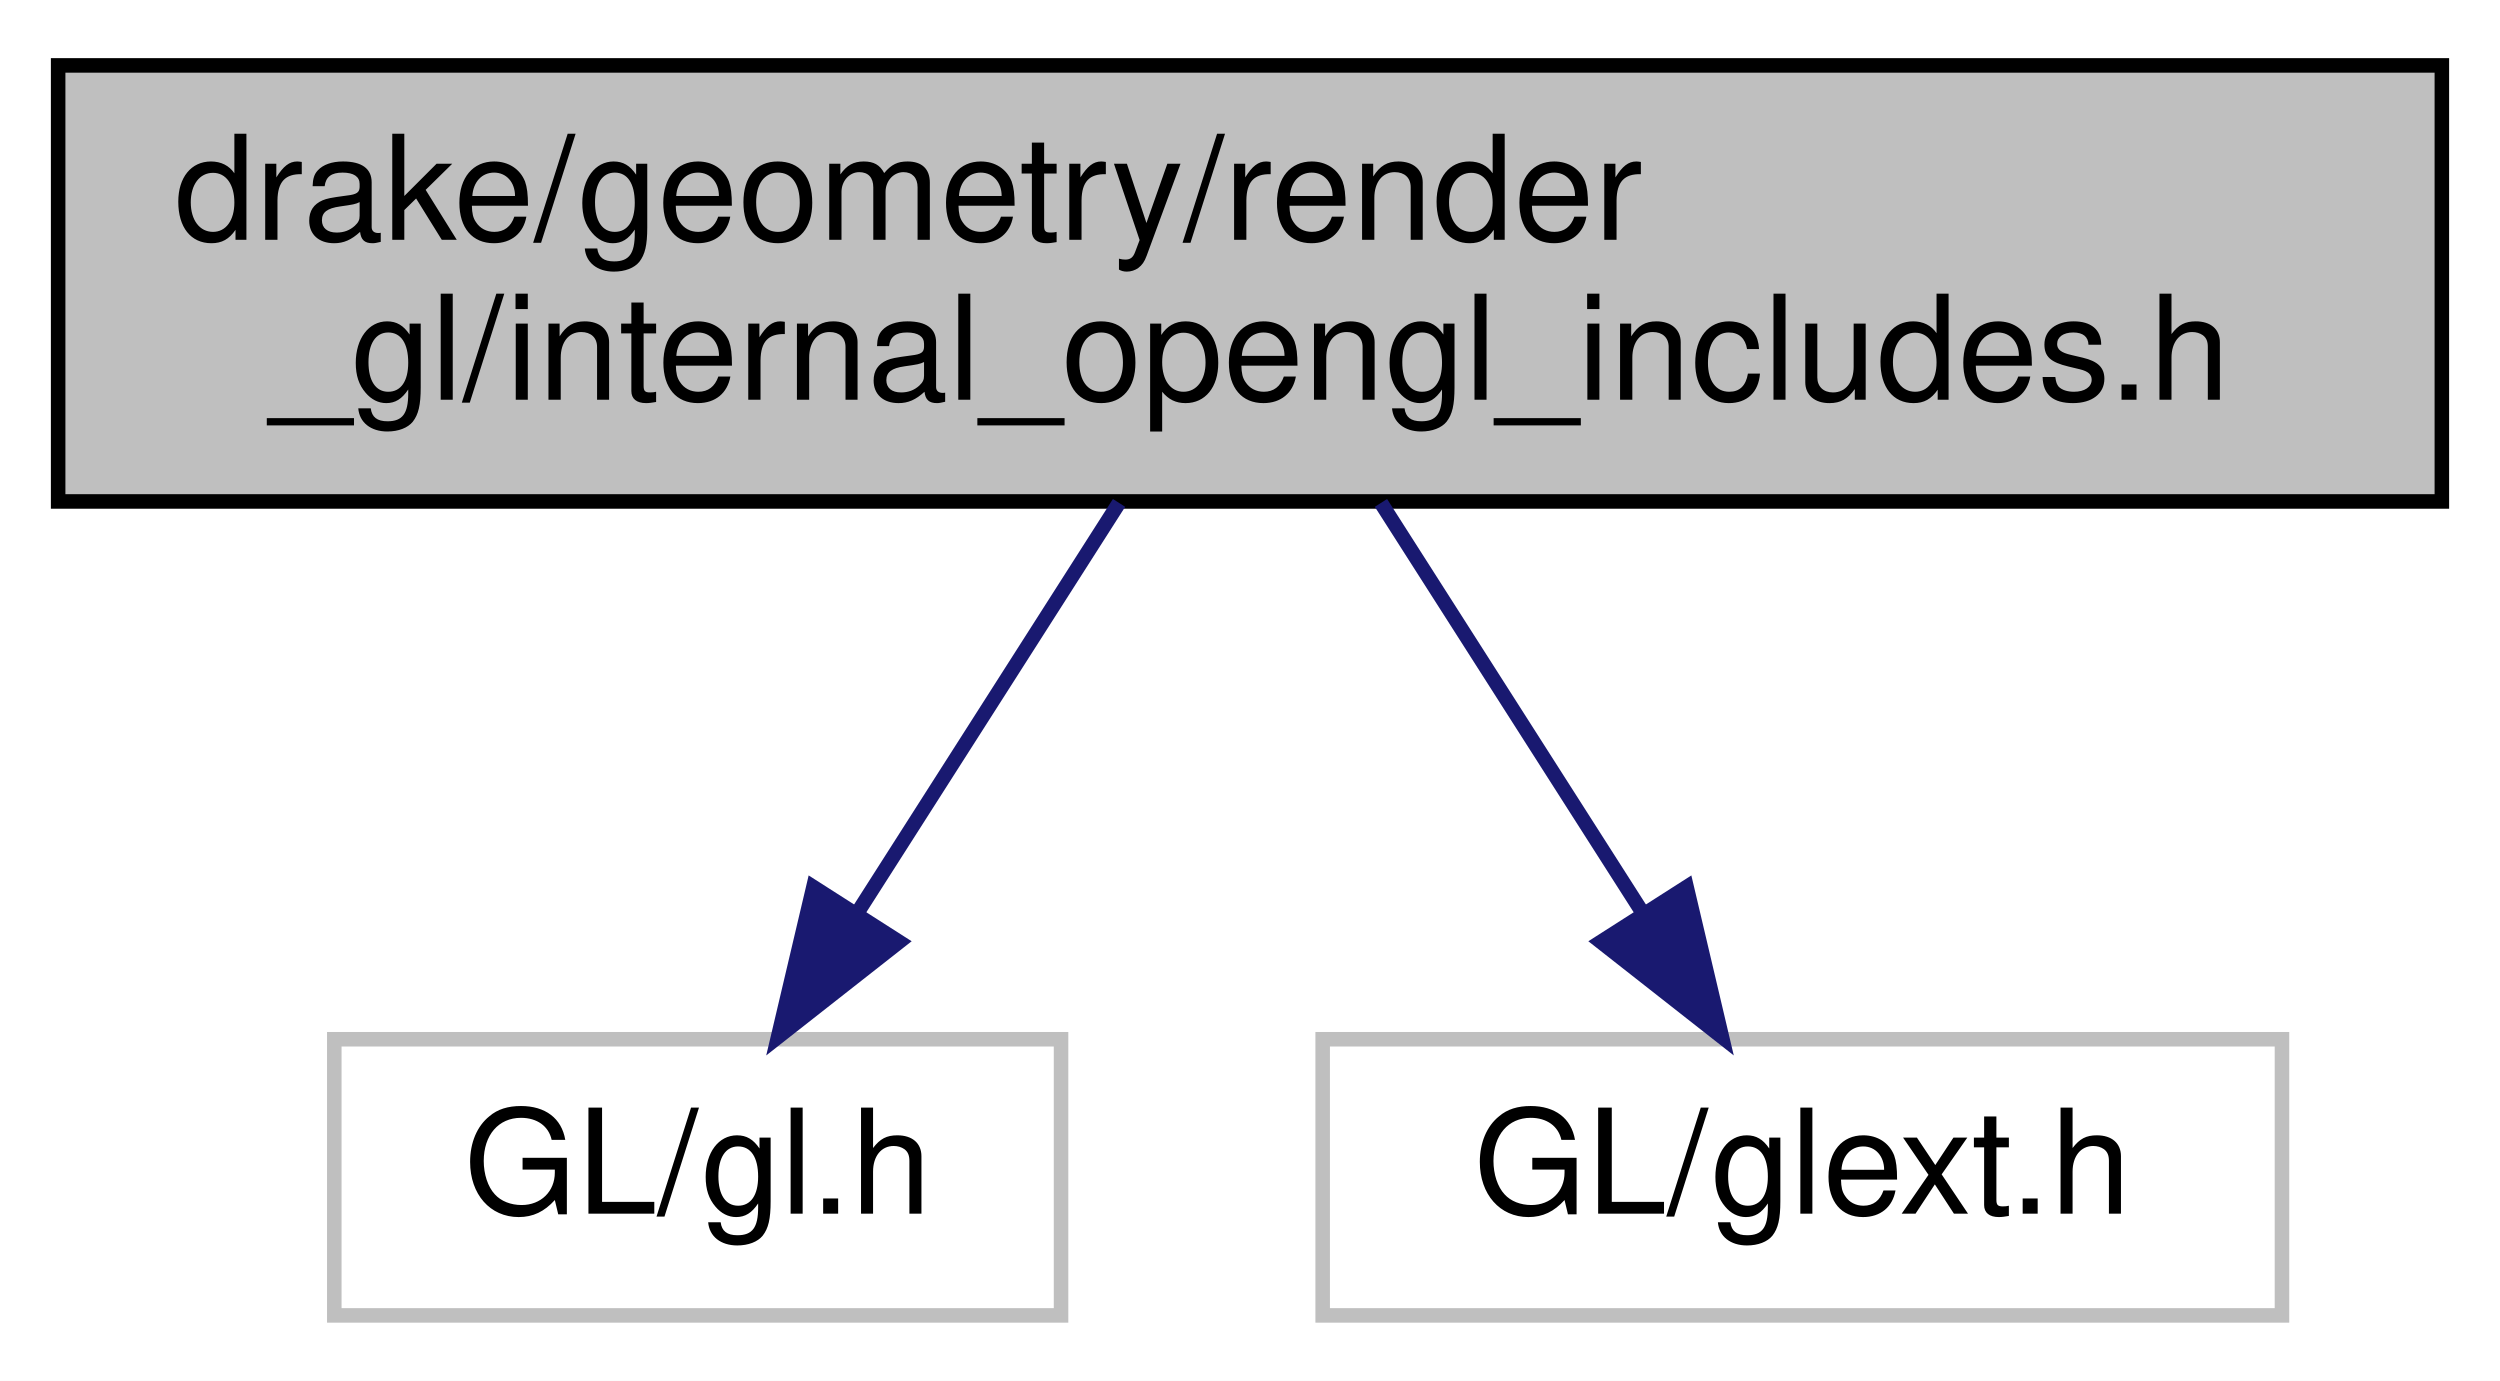
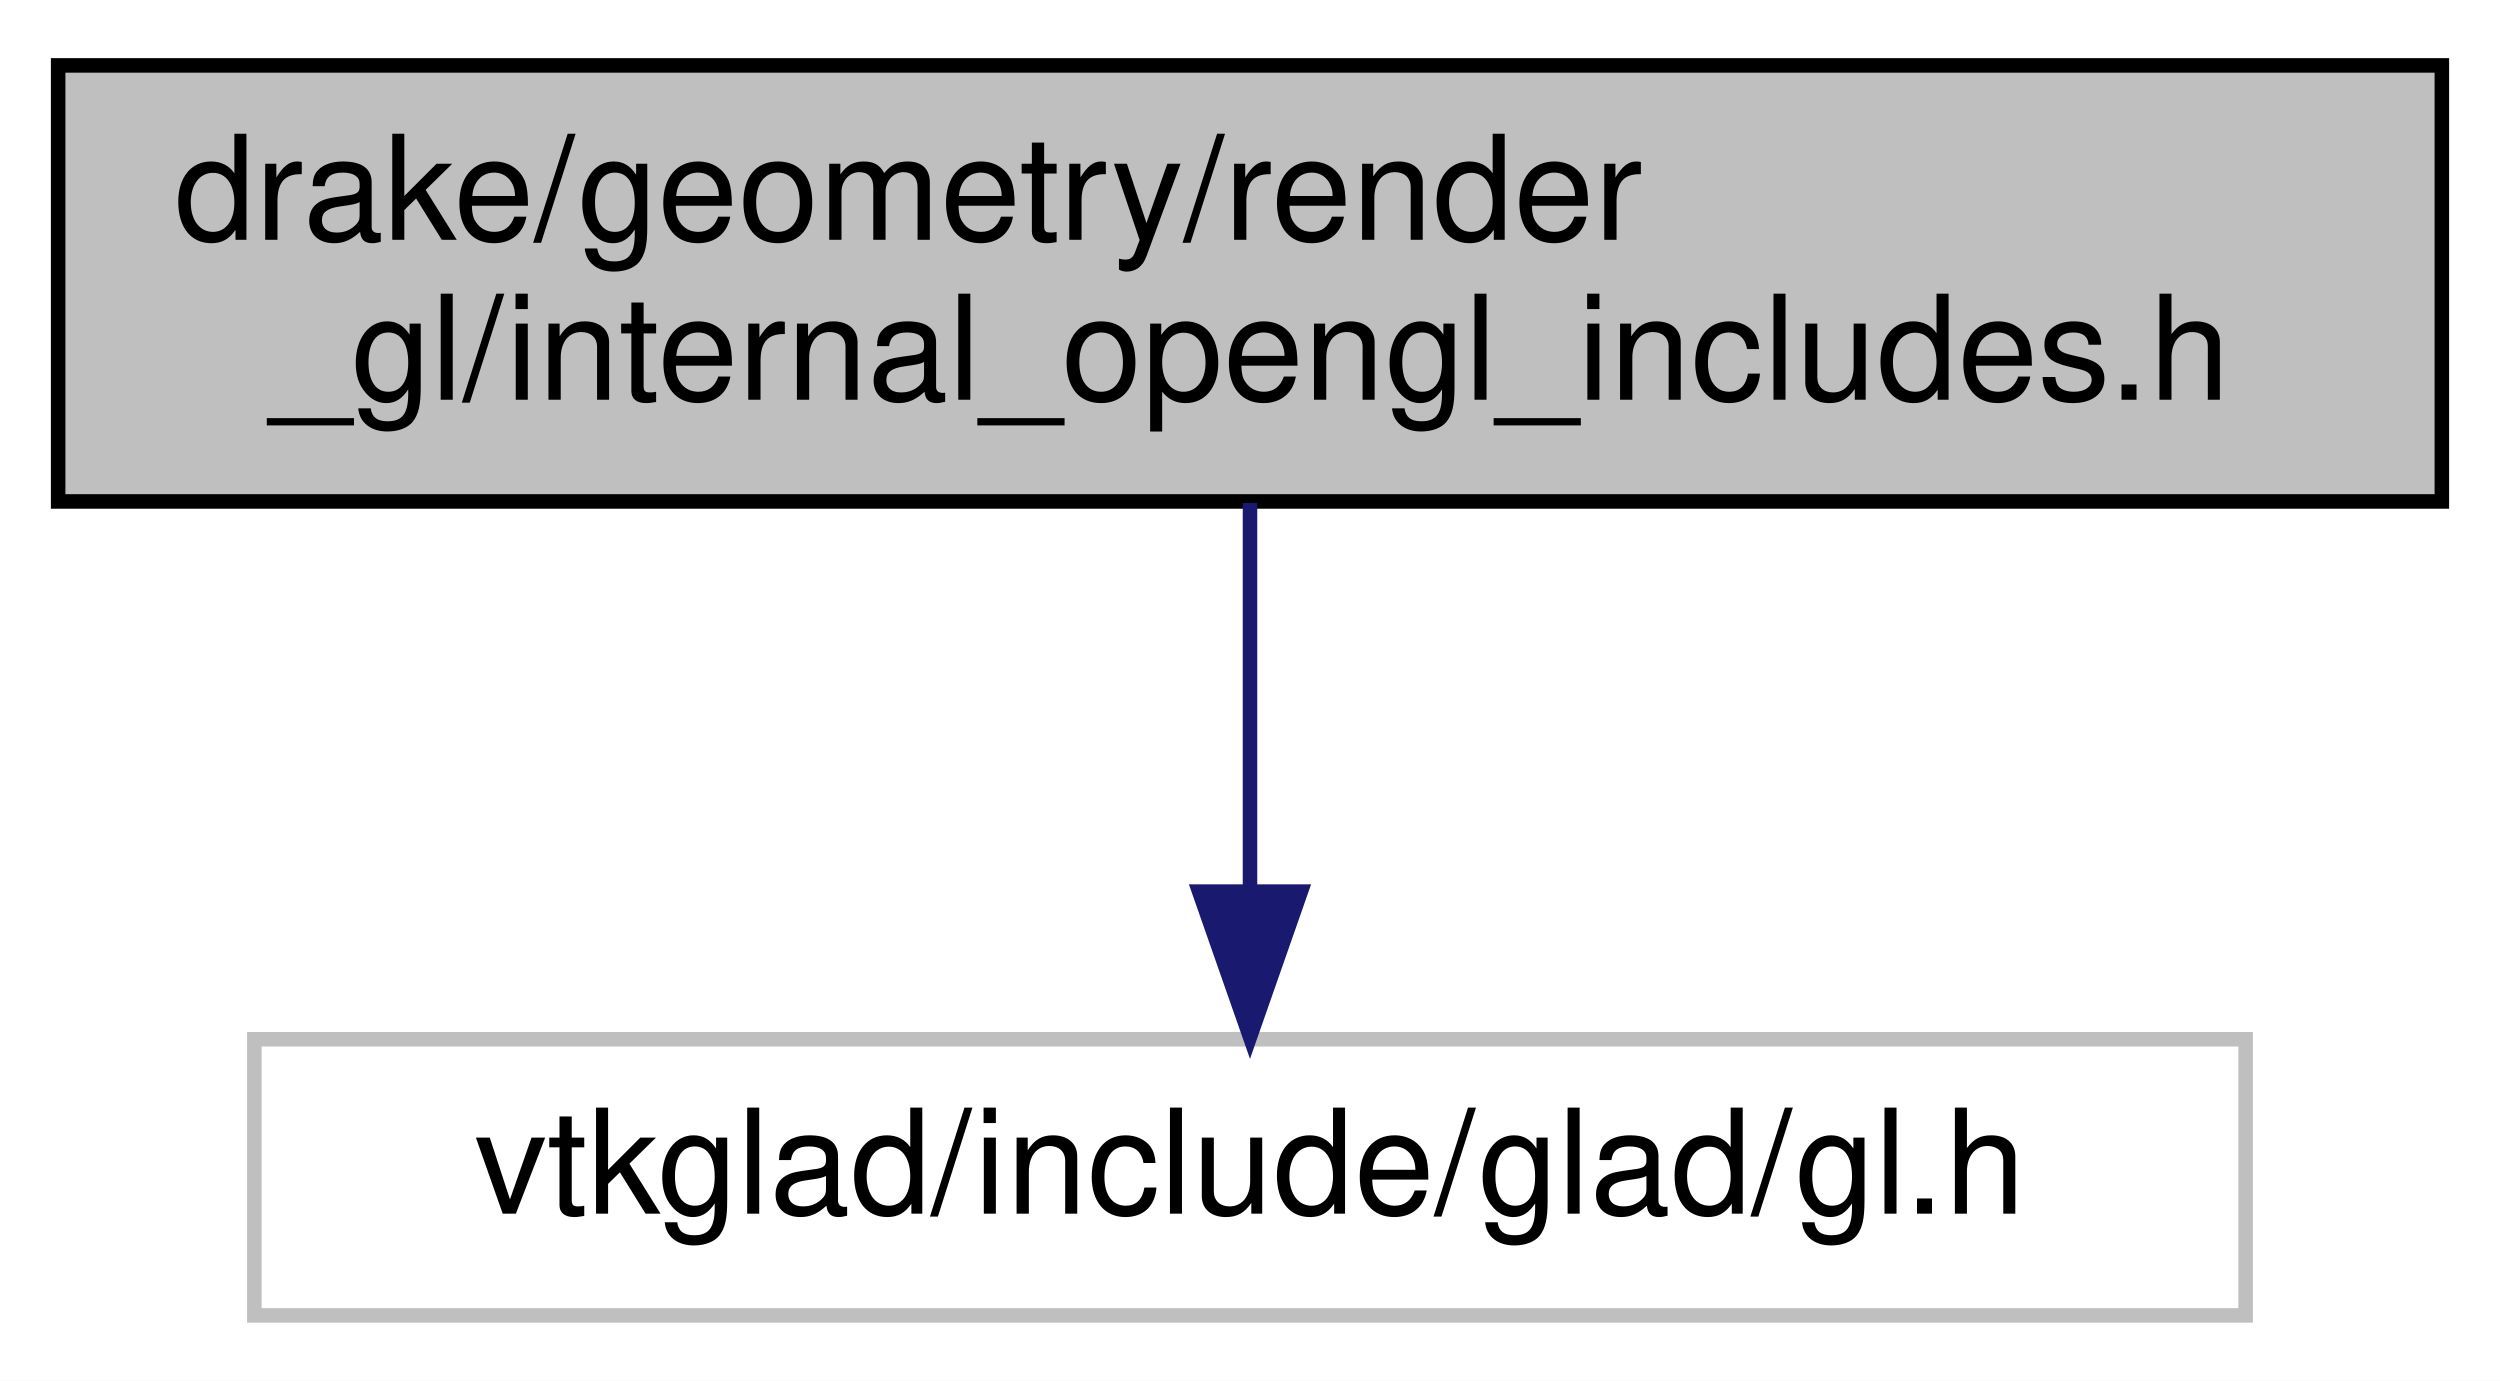
<svg xmlns="http://www.w3.org/2000/svg" xmlns:xlink="http://www.w3.org/1999/xlink" width="172pt" height="95pt" viewBox="0.00 0.00 172.00 95.00">
  <g id="graph0" class="graph" transform="scale(1 1) rotate(0) translate(4 91)">
    <polygon fill="white" stroke="transparent" points="-4,4 -4,-91 168,-91 168,4 -4,4" />
    <g id="node1" class="node">
      <g id="a_node1">
        <a xlink:title=" ">
          <polygon fill="#bfbfbf" stroke="black" points="0,-56.5 0,-86.5 164,-86.5 164,-56.5 0,-56.5" />
          <text text-anchor="start" x="8" y="-74.5" font-family="Helvetica,sans-Serif" font-size="10.00">drake/geometry/render</text>
          <text text-anchor="middle" x="82" y="-63.5" font-family="Helvetica,sans-Serif" font-size="10.00">_gl/internal_opengl_includes.h</text>
        </a>
      </g>
    </g>
    <g id="node2" class="node">
      <g id="a_node2">
        <a xlink:title=" ">
-           <polygon fill="white" stroke="#bfbfbf" points="19,-0.5 19,-19.5 69,-19.5 69,-0.5 19,-0.5" />
-           <text text-anchor="middle" x="44" y="-7.5" font-family="Helvetica,sans-Serif" font-size="10.00">GL/gl.h</text>
+           <polygon fill="white" stroke="#bfbfbf" points="13.5,-0.5 13.5,-19.5 150.5,-19.5 150.5,-0.5 13.5,-0.5" />
+           <text text-anchor="middle" x="82" y="-7.5" font-family="Helvetica,sans-Serif" font-size="10.00">vtkglad/include/glad/gl.h</text>
        </a>
      </g>
    </g>
    <g id="edge1" class="edge">
-       <path fill="none" stroke="midnightblue" d="M72.99,-56.4C67.59,-47.93 60.67,-37.1 54.95,-28.14" />
-       <polygon fill="midnightblue" stroke="midnightblue" points="57.86,-26.2 49.53,-19.66 51.96,-29.97 57.86,-26.2" />
-     </g>
-     <g id="node3" class="node">
-       <g id="a_node3">
-         <a xlink:title=" ">
-           <polygon fill="white" stroke="#bfbfbf" points="87,-0.5 87,-19.5 153,-19.5 153,-0.5 87,-0.5" />
-           <text text-anchor="middle" x="120" y="-7.5" font-family="Helvetica,sans-Serif" font-size="10.00">GL/glext.h</text>
-         </a>
-       </g>
-     </g>
-     <g id="edge2" class="edge">
-       <path fill="none" stroke="midnightblue" d="M91.01,-56.4C96.41,-47.93 103.33,-37.1 109.05,-28.14" />
-       <polygon fill="midnightblue" stroke="midnightblue" points="112.04,-29.97 114.47,-19.66 106.14,-26.2 112.04,-29.97" />
+       <path fill="none" stroke="midnightblue" d="M82,-56.4C82,-48.47 82,-38.46 82,-29.86" />
+       <polygon fill="midnightblue" stroke="midnightblue" points="85.5,-29.66 82,-19.66 78.5,-29.66 85.5,-29.66" />
    </g>
  </g>
</svg>
